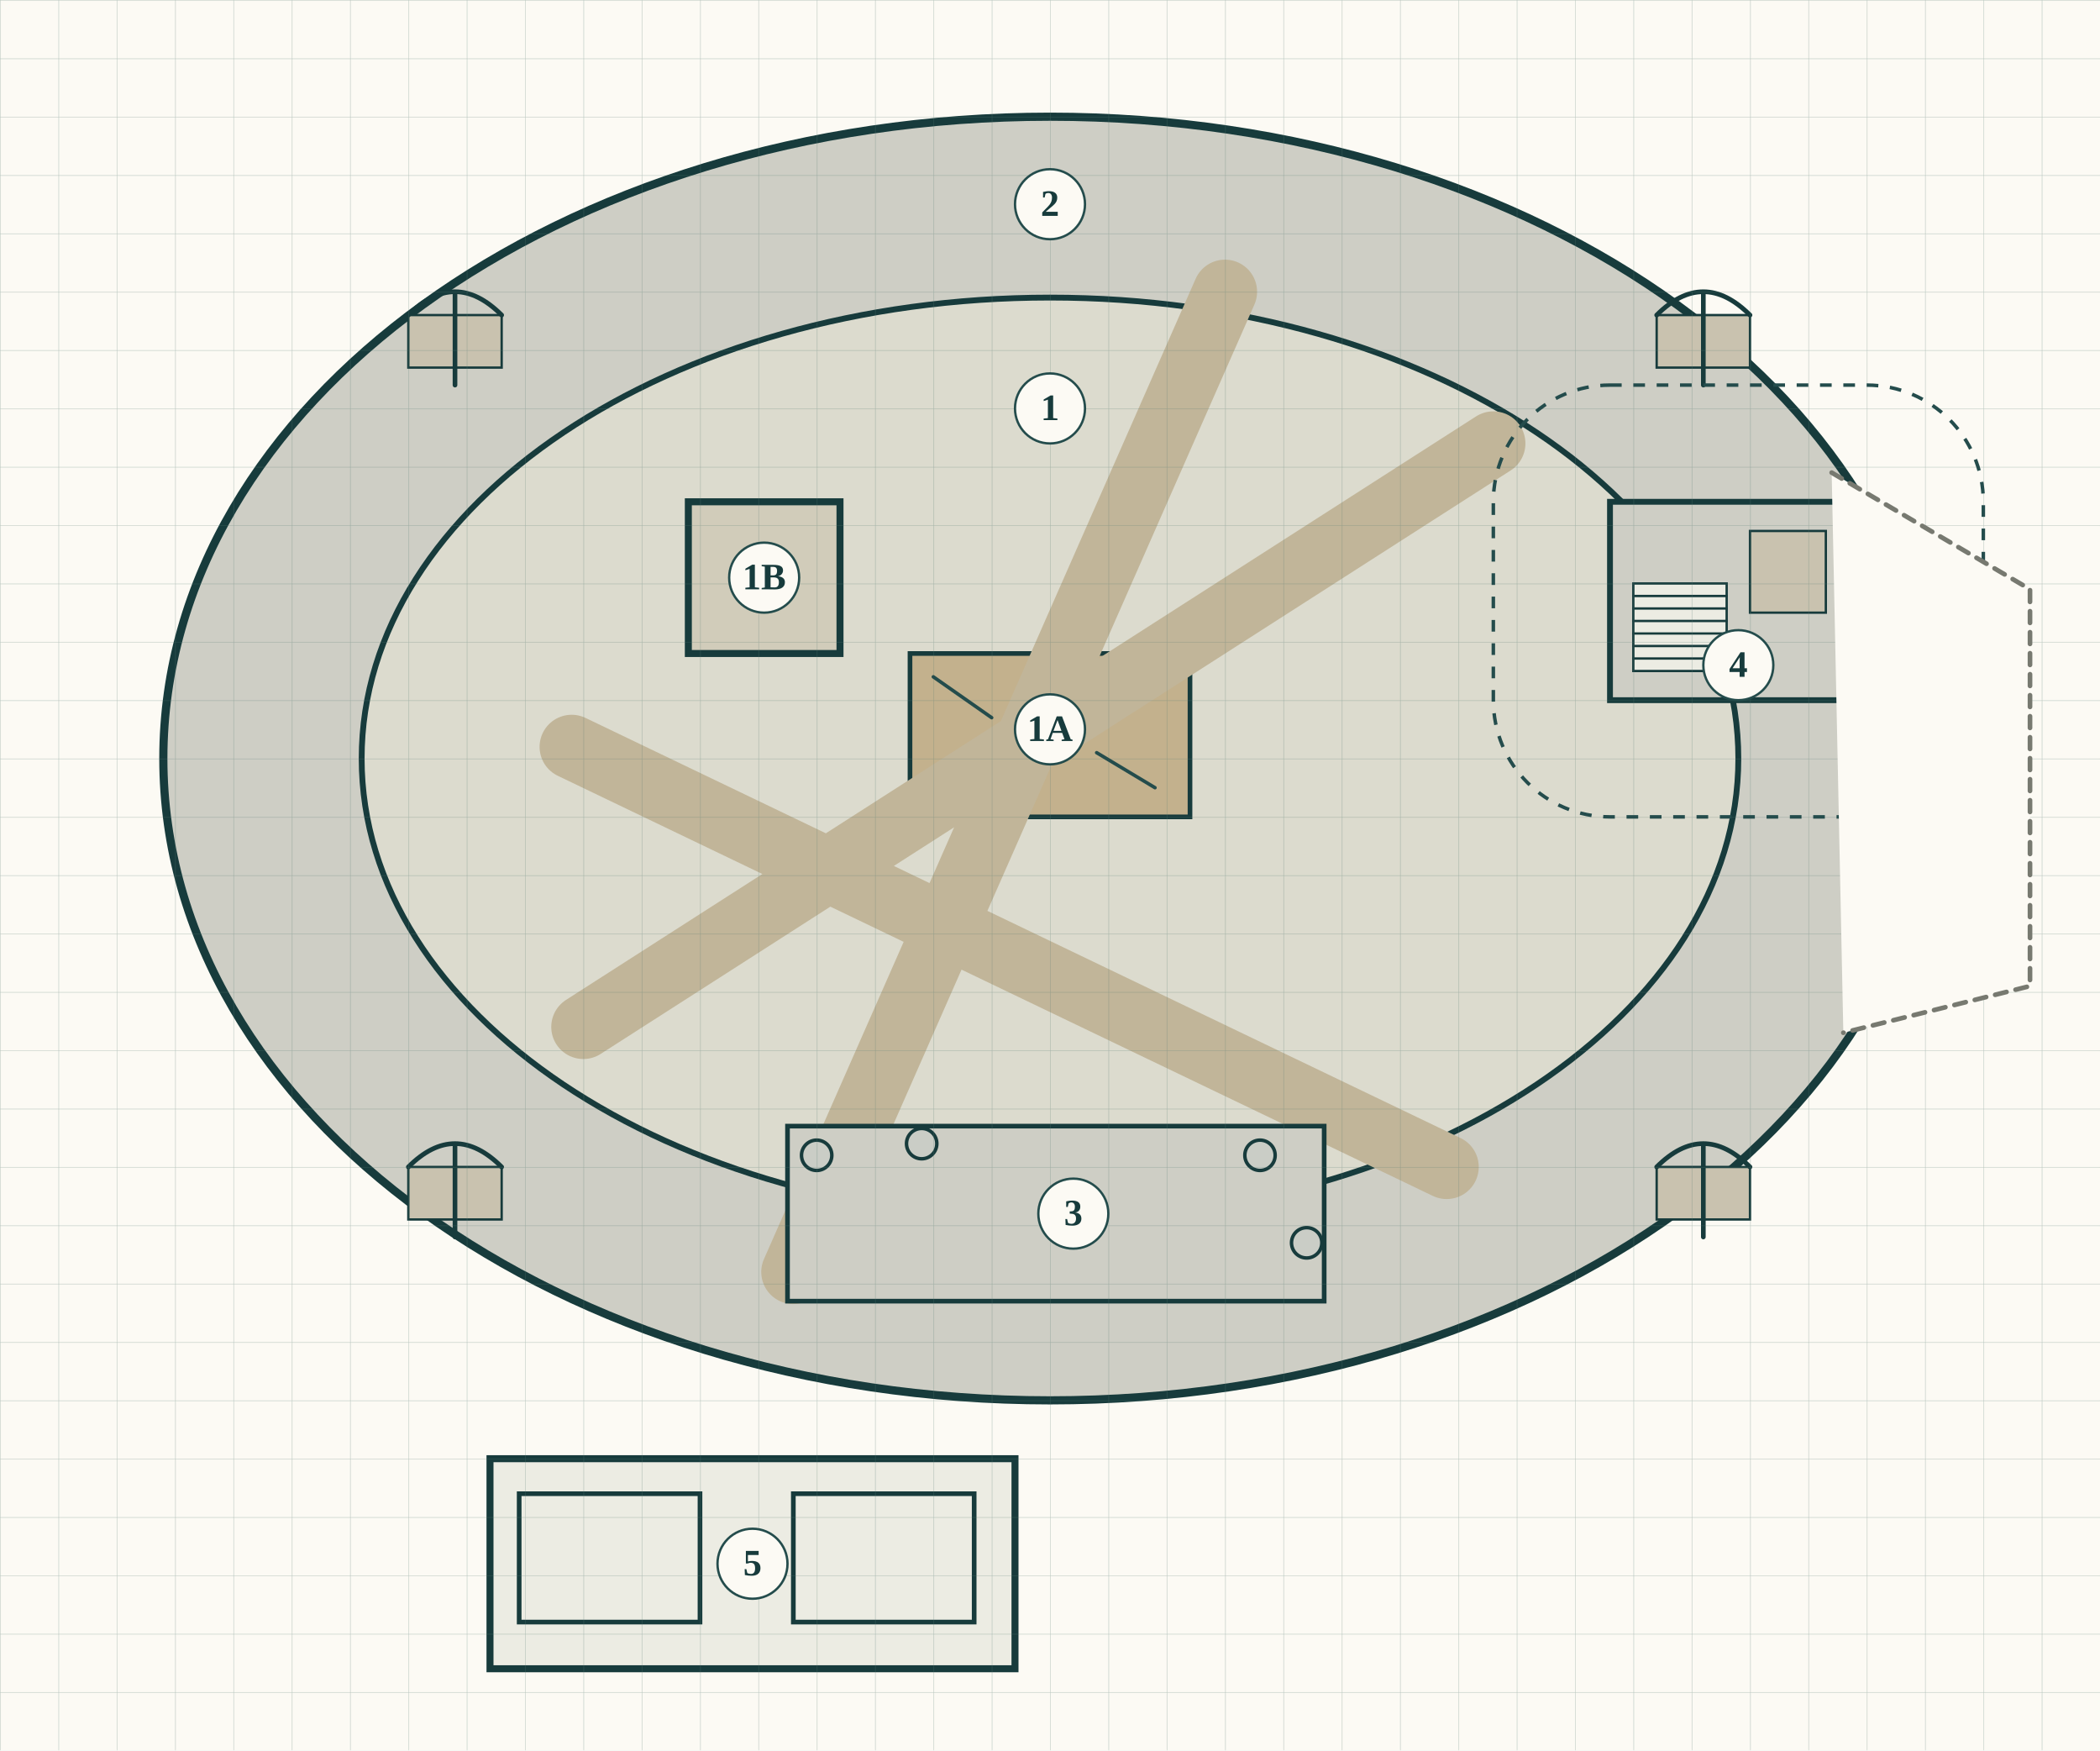
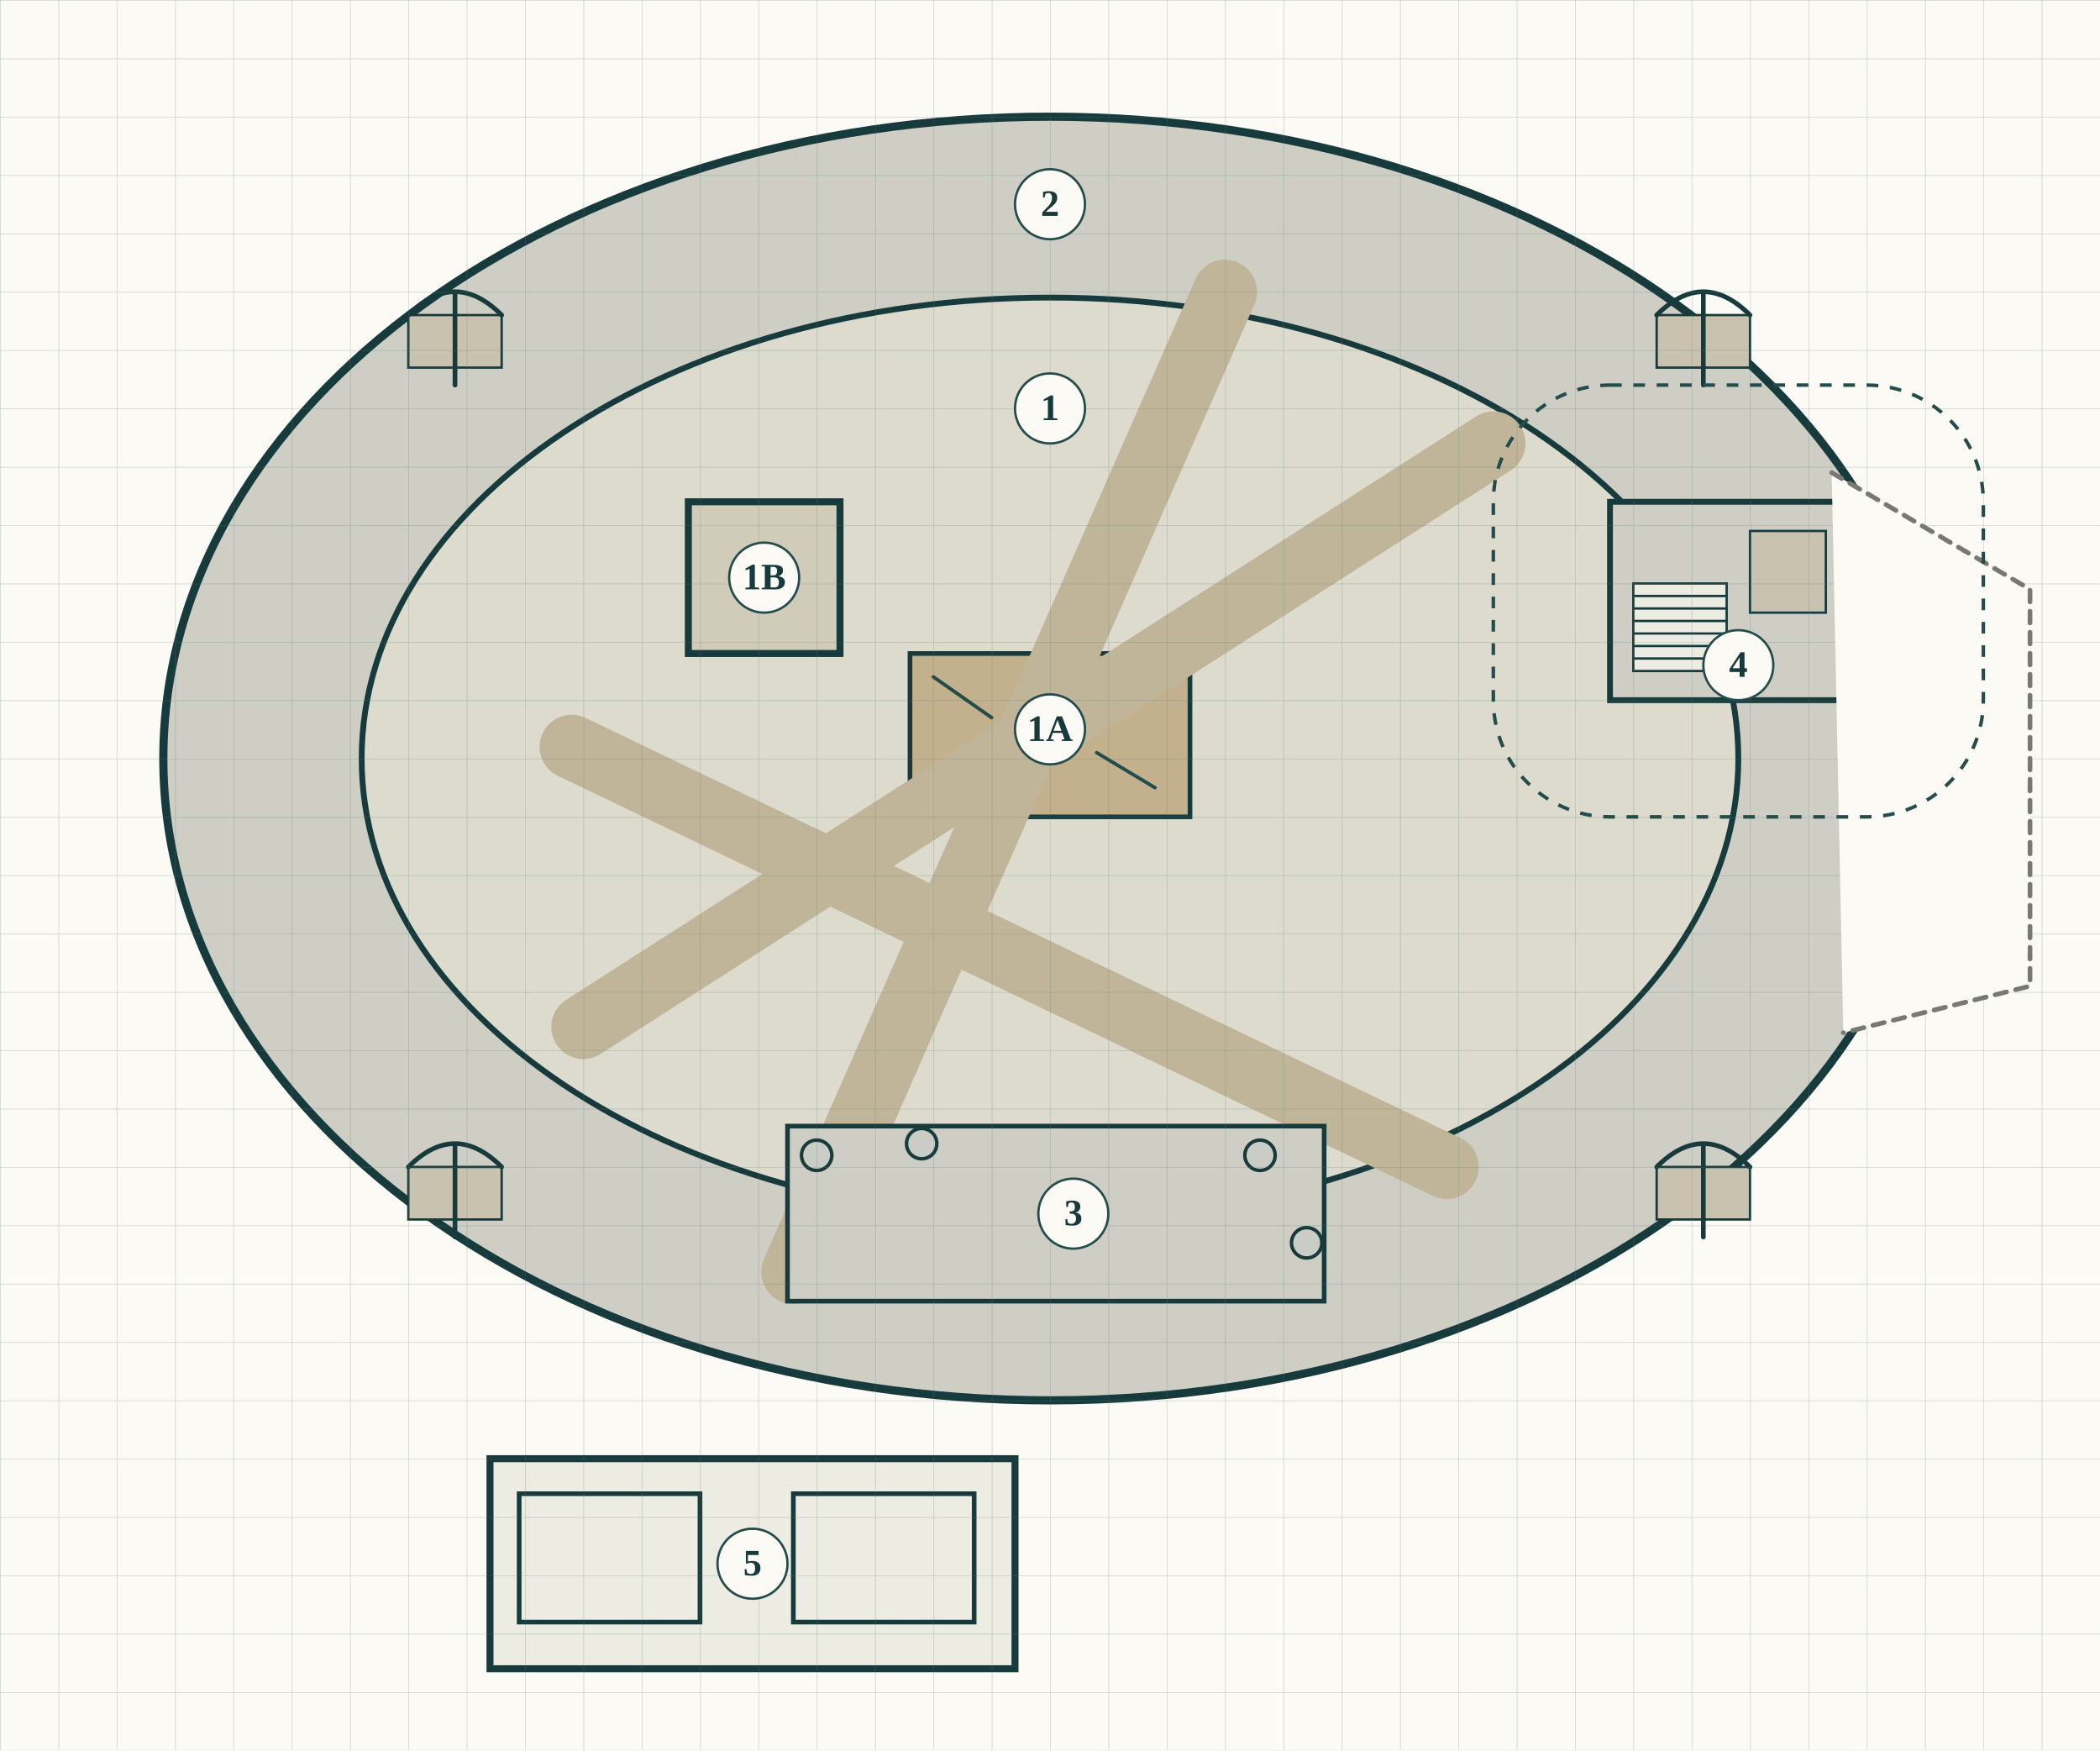
<svg xmlns="http://www.w3.org/2000/svg" width="3600" height="3000" viewBox="0 0 1800 1500">
  <style>text{font-family:Georgia,"Times New Roman",serif;fill:#173b3c}path,line,polyline{stroke-linecap:round;stroke-linejoin:round}</style>
  <g id="base-terrain">
    <rect x="0" y="0" width="1800" height="1500" fill="#fcfaf4" />
  </g>
  <g id="structures" data-map-width="1800" data-map-height="1500">
    <ellipse cx="900" cy="650" rx="760" ry="550" fill="#cecec5" stroke="#173b3c" stroke-width="7" data-room="2" />
    <ellipse cx="900" cy="650" rx="590" ry="395" fill="#dcdbce" stroke="#173b3c" stroke-width="5" data-room="1" />
    <rect x="420" y="1250" width="450" height="180" fill="#ecece3" stroke="#173b3c" stroke-width="6" data-room="5" />
    <rect x="780" y="560" width="240" height="140" fill="#c3b18d" stroke="#173b3c" stroke-width="4" data-feature="central-platform" />
    <rect x="590" y="430" width="130" height="130" fill="#d1ccba" stroke="#173b3c" stroke-width="6" data-feature="prisoner-pit" />
    <path d="M500,880 L1280,380 M490,640 L1240,1000 M680,1090 L1050,250" fill="none" stroke="#c1b599" stroke-width="55" data-feature="wooden-walkways" />
    <rect x="1380" y="430" width="220" height="170" fill="#cecec5" stroke="#173b3c" stroke-width="5" data-feature="eastern-high-overlook" />
    <rect x="1400" y="500" width="80" height="75" fill="#ecece3" stroke="#173b3c" stroke-width="2" />
    <line x1="1400" y1="510.714" x2="1480" y2="510.714" stroke="#173b3c" stroke-width="2" />
    <line x1="1400" y1="521.429" x2="1480" y2="521.429" stroke="#173b3c" stroke-width="2" />
    <line x1="1400" y1="532.143" x2="1480" y2="532.143" stroke="#173b3c" stroke-width="2" />
    <line x1="1400" y1="542.857" x2="1480" y2="542.857" stroke="#173b3c" stroke-width="2" />
    <line x1="1400" y1="553.571" x2="1480" y2="553.571" stroke="#173b3c" stroke-width="2" />
    <line x1="1400" y1="564.286" x2="1480" y2="564.286" stroke="#173b3c" stroke-width="2" />
    <rect x="1500" y="455" width="65" height="70" fill="#c9c2af" stroke="#173b3c" stroke-width="2" data-feature="ducal-throne" />
    <rect x="675" y="965" width="460" height="150" fill="#cecec5" stroke="#173b3c" stroke-width="4" data-feature="southern-dragon-roost" />
    <circle cx="700" cy="990" r="13" fill="#cacdc6" stroke="#173b3c" stroke-width="3" data-feature="salt-pillar" />
    <circle cx="790" cy="980" r="13" fill="#cacdc6" stroke="#173b3c" stroke-width="3" data-feature="salt-pillar" />
    <circle cx="1080" cy="990" r="13" fill="#cacdc6" stroke="#173b3c" stroke-width="3" data-feature="salt-pillar" />
    <circle cx="1120" cy="1065" r="13" fill="#cacdc6" stroke="#173b3c" stroke-width="3" data-feature="salt-pillar" />
    <g id="ballista-350-270">
      <rect x="350" y="270" width="80" height="45" fill="#c9c2af" stroke="#173b3c" stroke-width="2" data-feature="ballista" />
      <path d="M350,270 q40,-40 80,0 M390,250 v80" fill="none" stroke="#173b3c" stroke-width="4" />
    </g>
    <g id="ballista-1420-270">
      <rect x="1420" y="270" width="80" height="45" fill="#c9c2af" stroke="#173b3c" stroke-width="2" data-feature="ballista" />
      <path d="M1420,270 q40,-40 80,0 M1460,250 v80" fill="none" stroke="#173b3c" stroke-width="4" />
    </g>
    <g id="ballista-350-1000">
      <rect x="350" y="1000" width="80" height="45" fill="#c9c2af" stroke="#173b3c" stroke-width="2" data-feature="ballista" />
      <path d="M350,1000 q40,-40 80,0 M390,980 v80" fill="none" stroke="#173b3c" stroke-width="4" />
    </g>
    <g id="ballista-1420-1000">
      <rect x="1420" y="1000" width="80" height="45" fill="#c9c2af" stroke="#173b3c" stroke-width="2" data-feature="ballista" />
      <path d="M1420,1000 q40,-40 80,0 M1460,980 v80" fill="none" stroke="#173b3c" stroke-width="4" />
    </g>
    <rect x="445" y="1280" width="155" height="110" fill="none" stroke="#173b3c" stroke-width="4" data-feature="armory-cage" />
    <rect x="680" y="1280" width="155" height="110" fill="none" stroke="#173b3c" stroke-width="4" data-feature="armory-cage" />
  </g>
  <g id="grid">
    <defs>
      <pattern id="five-foot-grid" width="50" height="50" patternUnits="userSpaceOnUse">
        <path d="M50,0 H0 V50" fill="none" stroke="#567a72" stroke-width="0.8" opacity="0.4" />
      </pattern>
    </defs>
    <rect x="0" y="0" width="1800" height="1500" fill="url(#five-foot-grid)" />
  </g>
  <g id="initial-state" />
+   <g id="hazards">
+     <path d="M1570,405 L1740,505 L1740,845 L1580,885" fill="#fcfaf4" stroke="#777970" stroke-width="4" stroke-dasharray="10 8" data-feature="eastern-collapse" />
+   </g>
+   <g id="stage-changes" />
  <g id="gm-secrets">
    <circle cx="645.0" cy="1340.0" r="30" fill="#fcfaf4" stroke="#244c4c" stroke-width="2" />
    <text x="645.0" y="1350.0" font-size="32" text-anchor="middle" font-weight="bold" data-key="5">5</text>
    <circle cx="900" cy="350" r="30" fill="#fcfaf4" stroke="#244c4c" stroke-width="2" />
    <text x="900" y="360" font-size="32" text-anchor="middle" font-weight="bold" data-key="1">1</text>
    <circle cx="900" cy="175" r="30" fill="#fcfaf4" stroke="#244c4c" stroke-width="2" />
    <text x="900" y="185" font-size="32" text-anchor="middle" font-weight="bold" data-key="2">2</text>
    <circle cx="920" cy="1040" r="30" fill="#fcfaf4" stroke="#244c4c" stroke-width="2" />
    <text x="920" y="1050" font-size="32" text-anchor="middle" font-weight="bold" data-key="3">3</text>
    <circle cx="1490" cy="570" r="30" fill="#fcfaf4" stroke="#244c4c" stroke-width="2" />
    <text x="1490" y="580" font-size="32" text-anchor="middle" font-weight="bold" data-key="4">4</text>
    <circle cx="900" cy="625" r="30" fill="#fcfaf4" stroke="#244c4c" stroke-width="2" />
    <text x="900" y="635" font-size="32" text-anchor="middle" font-weight="bold" data-key="1A">1A</text>
    <circle cx="655" cy="495" r="30" fill="#fcfaf4" stroke="#244c4c" stroke-width="2" />
    <text x="655" y="505" font-size="32" text-anchor="middle" font-weight="bold" data-key="1B">1B</text>
    <rect x="1280" y="330" width="420" height="370" rx="100" fill="none" stroke="#244c4c" stroke-width="3" stroke-dasharray="10 10" data-feature="antimagic-throne-plus10ft" />
    <path d="M800,580 L850,615" fill="none" stroke="#244c4c" stroke-width="3" data-feature="prisoner-chain" />
    <path d="M990,675 L940,645" fill="none" stroke="#244c4c" stroke-width="3" data-feature="prisoner-chain" />
  </g>
-   <g id="hazards">
-     <path d="M1570,405 L1740,505 L1740,845 L1580,885" fill="#fcfaf4" stroke="#777970" stroke-width="4" stroke-dasharray="10 8" data-feature="eastern-collapse" />
-   </g>
-   <g id="stage-changes" />
</svg>
